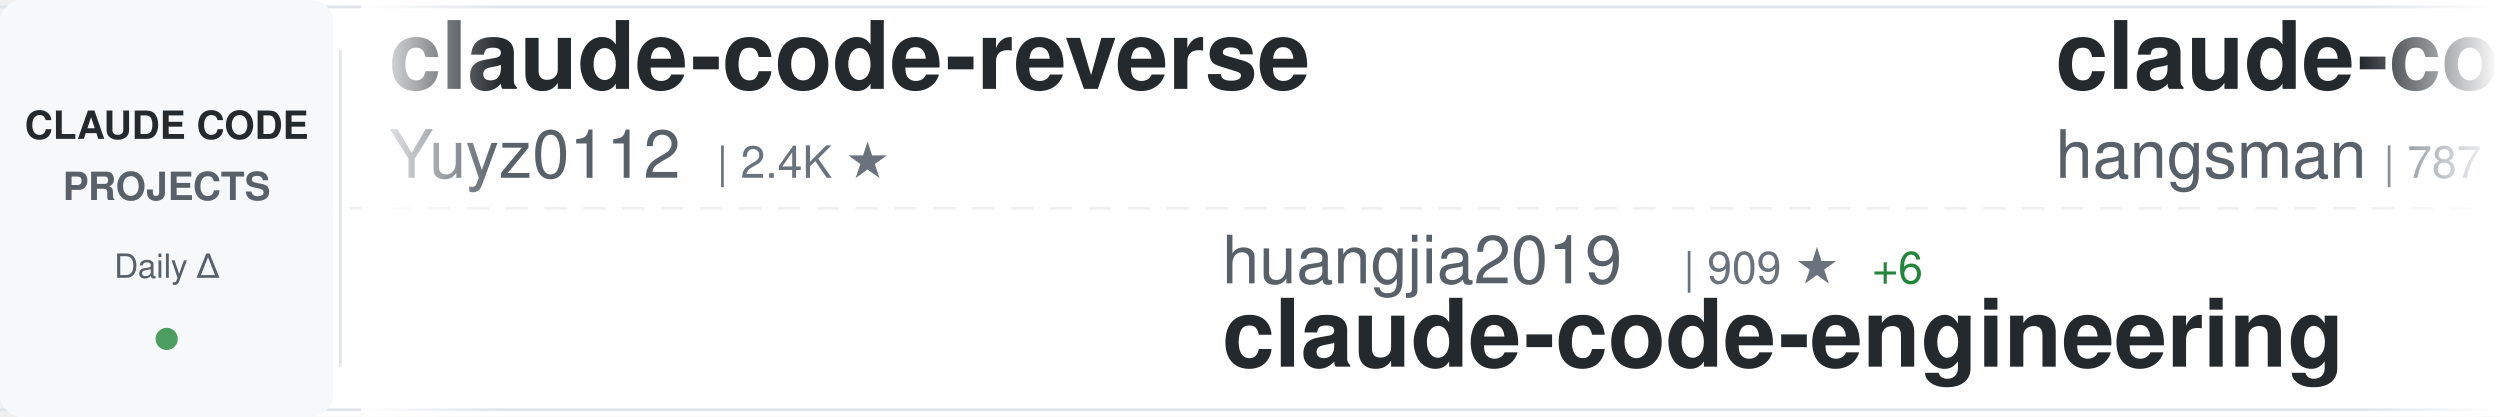
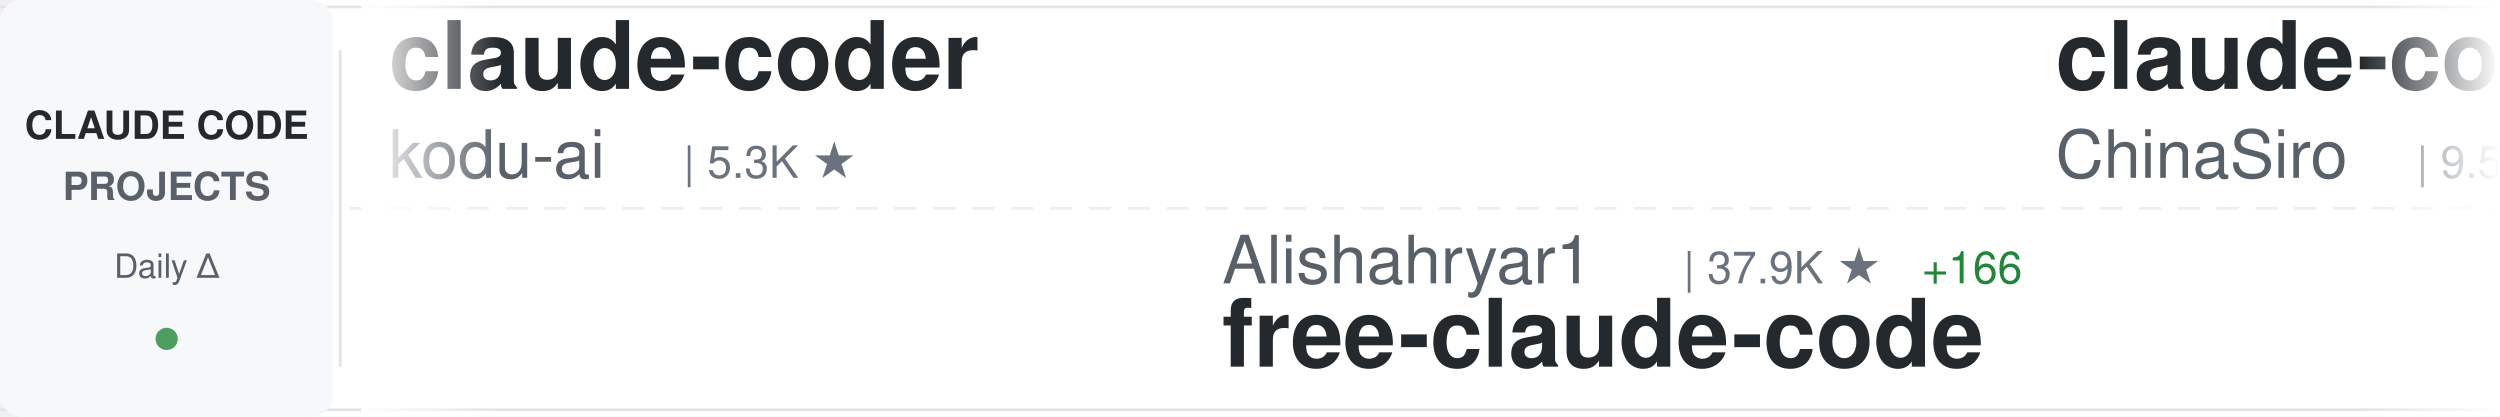
<svg xmlns="http://www.w3.org/2000/svg" width="900" height="150">
  <defs>
    <linearGradient id="awesomeLeftFade" x1="0%" y1="0%" x2="100%" y2="0%">
      <stop offset="0%" style="stop-color:#ffffff;stop-opacity:1" />
      <stop offset="100%" style="stop-color:#ffffff;stop-opacity:0" />
    </linearGradient>
    <linearGradient id="awesomeRightFade" x1="0%" y1="0%" x2="100%" y2="0%">
      <stop offset="0%" style="stop-color:#ffffff;stop-opacity:0" />
      <stop offset="100%" style="stop-color:#ffffff;stop-opacity:1" />
    </linearGradient>
  </defs>
  <rect width="900" height="150" fill="#ffffff" rx="8" />
  <rect x="0" y="2" width="900" height="1" fill="#e1e4e8" />
  <rect x="0" y="147" width="900" height="1" fill="#e1e4e8" />
  <line x1="0" y1="75" x2="900" y2="75" stroke="#e1e4e8" stroke-width="1" stroke-dasharray="8 6" opacity="0.6" />
  <rect x="0" y="0" width="120" height="150" fill="#f6f8fa" rx="8" />
  <text x="60" y="50" font-family="-apple-system, BlinkMacSystemFont, 'Segoe UI', Helvetica, Arial, sans-serif" font-size="14" font-weight="600" fill="#24292e" text-anchor="middle">CLAUDE CODE</text>
  <text x="60" y="72" font-family="-apple-system, BlinkMacSystemFont, 'Segoe UI', Helvetica, Arial, sans-serif" font-size="14" font-weight="600" fill="#586069" text-anchor="middle">PROJECTS</text>
  <text x="60" y="100" font-family="-apple-system, BlinkMacSystemFont, 'Segoe UI', Helvetica, Arial, sans-serif" font-size="12" font-weight="500" fill="#586069" text-anchor="middle">Daily Δ</text>
  <circle cx="60" cy="122" r="4" fill="#22863a" opacity="0.8" />
  <rect x="122" y="18" width="1" height="114" fill="#e1e4e8" />
  <clipPath id="awesomeTickerClip">
    <rect x="130" y="0" width="770" height="150" />
  </clipPath>
  <g clip-path="url(#awesomeTickerClip)">
    <g id="awesomeTickerItems">
      <animateTransform attributeName="transform" attributeType="XML" type="translate" from="0 0" to="-3000 0" dur="54s" repeatCount="indefinite" />
      <g transform="translate(0, 0)">
-         <text x="140" y="32" font-family="-apple-system, BlinkMacSystemFont, 'Segoe UI', Helvetica, Arial, sans-serif" font-size="34" font-weight="600" fill="#24292e">claude-code-reverse</text>
-         <text x="140" y="64" font-family="-apple-system, BlinkMacSystemFont, 'Segoe UI', Helvetica, Arial, sans-serif" font-size="24" font-weight="400" fill="#586069">Yuyz0112</text>
-         <text x="258" y="64" font-family="-apple-system, BlinkMacSystemFont, 'Segoe UI', Helvetica, Arial, sans-serif" font-size="16" font-weight="500" fill="#6a737d">| 2.4K ★</text>
-       </g>
-       <g transform="translate(300, 0)">
-         <text x="140" y="102" font-family="-apple-system, BlinkMacSystemFont, 'Segoe UI', Helvetica, Arial, sans-serif" font-size="24" font-weight="400" fill="#586069">huangjia2019</text>
-         <text x="306" y="102" font-family="-apple-system, BlinkMacSystemFont, 'Segoe UI', Helvetica, Arial, sans-serif" font-size="16" font-weight="500" fill="#6a737d">| 909 ★</text>
-         <text x="374" y="102" font-family="-apple-system, BlinkMacSystemFont, 'Segoe UI', Helvetica, Arial, sans-serif" font-size="16" font-weight="500" fill="#22863a"> +6</text>
-         <text x="140" y="132" font-family="-apple-system, BlinkMacSystemFont, 'Segoe UI', Helvetica, Arial, sans-serif" font-size="34" font-weight="600" fill="#24292e">claude-code-engineering</text>
-       </g>
-       <g transform="translate(600, 0)">
-         <text x="140" y="32" font-family="-apple-system, BlinkMacSystemFont, 'Segoe UI', Helvetica, Arial, sans-serif" font-size="34" font-weight="600" fill="#24292e">claude-code-source</text>
-         <text x="140" y="64" font-family="-apple-system, BlinkMacSystemFont, 'Segoe UI', Helvetica, Arial, sans-serif" font-size="24" font-weight="400" fill="#586069">hangsman</text>
-         <text x="258" y="64" font-family="-apple-system, BlinkMacSystemFont, 'Segoe UI', Helvetica, Arial, sans-serif" font-size="16" font-weight="500" fill="#6a737d">| 787 ★</text>
-       </g>
-       <g transform="translate(900, 0)">
-         <text x="140" y="102" font-family="-apple-system, BlinkMacSystemFont, 'Segoe UI', Helvetica, Arial, sans-serif" font-size="24" font-weight="400" fill="#586069">digitalsamba</text>
-         <text x="306" y="102" font-family="-apple-system, BlinkMacSystemFont, 'Segoe UI', Helvetica, Arial, sans-serif" font-size="16" font-weight="500" fill="#6a737d">| 1.6K ★</text>
-         <text x="383" y="102" font-family="-apple-system, BlinkMacSystemFont, 'Segoe UI', Helvetica, Arial, sans-serif" font-size="16" font-weight="500" fill="#22863a"> +5</text>
-         <text x="140" y="132" font-family="-apple-system, BlinkMacSystemFont, 'Segoe UI', Helvetica, Arial, sans-serif" font-size="34" font-weight="600" fill="#24292e">claude-code-video-toolki...</text>
-       </g>
-       <g transform="translate(1200, 0)">
-         <text x="140" y="32" font-family="-apple-system, BlinkMacSystemFont, 'Segoe UI', Helvetica, Arial, sans-serif" font-size="34" font-weight="600" fill="#24292e">claude-code-showcase</text>
-         <text x="140" y="64" font-family="-apple-system, BlinkMacSystemFont, 'Segoe UI', Helvetica, Arial, sans-serif" font-size="24" font-weight="400" fill="#586069">ChrisWiles</text>
-         <text x="282" y="64" font-family="-apple-system, BlinkMacSystemFont, 'Segoe UI', Helvetica, Arial, sans-serif" font-size="16" font-weight="500" fill="#6a737d">| 6.0K ★</text>
-       </g>
-       <g transform="translate(1500, 0)">
-         <text x="140" y="102" font-family="-apple-system, BlinkMacSystemFont, 'Segoe UI', Helvetica, Arial, sans-serif" font-size="24" font-weight="400" fill="#586069">fuergaosi233</text>
-         <text x="306" y="102" font-family="-apple-system, BlinkMacSystemFont, 'Segoe UI', Helvetica, Arial, sans-serif" font-size="16" font-weight="500" fill="#6a737d">| 2.7K ★</text>
-         <text x="383" y="102" font-family="-apple-system, BlinkMacSystemFont, 'Segoe UI', Helvetica, Arial, sans-serif" font-size="16" font-weight="500" fill="#22863a"> +1</text>
-         <text x="140" y="132" font-family="-apple-system, BlinkMacSystemFont, 'Segoe UI', Helvetica, Arial, sans-serif" font-size="34" font-weight="600" fill="#24292e">claude-code-proxy</text>
-       </g>
-       <g transform="translate(1800, 0)">
-         <text x="140" y="32" font-family="-apple-system, BlinkMacSystemFont, 'Segoe UI', Helvetica, Arial, sans-serif" font-size="34" font-weight="600" fill="#24292e">claude-code-from-scratch</text>
-         <text x="140" y="64" font-family="-apple-system, BlinkMacSystemFont, 'Segoe UI', Helvetica, Arial, sans-serif" font-size="24" font-weight="400" fill="#586069">Windy3f3f3f3f</text>
-         <text x="318" y="64" font-family="-apple-system, BlinkMacSystemFont, 'Segoe UI', Helvetica, Arial, sans-serif" font-size="16" font-weight="500" fill="#6a737d">| 1.9K ★</text>
-         <text x="395" y="64" font-family="-apple-system, BlinkMacSystemFont, 'Segoe UI', Helvetica, Arial, sans-serif" font-size="16" font-weight="500" fill="#22863a"> +375</text>
-       </g>
-       <g transform="translate(2100, 0)">
-         <text x="140" y="102" font-family="-apple-system, BlinkMacSystemFont, 'Segoe UI', Helvetica, Arial, sans-serif" font-size="24" font-weight="400" fill="#586069">VILA-Lab</text>
-         <text x="258" y="102" font-family="-apple-system, BlinkMacSystemFont, 'Segoe UI', Helvetica, Arial, sans-serif" font-size="16" font-weight="500" fill="#6a737d">| 1.8K ★</text>
-         <text x="335" y="102" font-family="-apple-system, BlinkMacSystemFont, 'Segoe UI', Helvetica, Arial, sans-serif" font-size="16" font-weight="500" fill="#22863a"> +11</text>
-         <text x="140" y="132" font-family="-apple-system, BlinkMacSystemFont, 'Segoe UI', Helvetica, Arial, sans-serif" font-size="34" font-weight="600" fill="#24292e">Dive-into-Claude-Code</text>
-       </g>
-       <g transform="translate(2400, 0)">
        <text x="140" y="32" font-family="-apple-system, BlinkMacSystemFont, 'Segoe UI', Helvetica, Arial, sans-serif" font-size="34" font-weight="600" fill="#24292e">claude-coder</text>
        <text x="140" y="64" font-family="-apple-system, BlinkMacSystemFont, 'Segoe UI', Helvetica, Arial, sans-serif" font-size="24" font-weight="400" fill="#586069">kodu-ai</text>
        <text x="246" y="64" font-family="-apple-system, BlinkMacSystemFont, 'Segoe UI', Helvetica, Arial, sans-serif" font-size="16" font-weight="500" fill="#6a737d">| 5.3K ★</text>
      </g>
+       <g transform="translate(300, 0)">
+         <text x="140" y="102" font-family="-apple-system, BlinkMacSystemFont, 'Segoe UI', Helvetica, Arial, sans-serif" font-size="24" font-weight="400" fill="#586069">Alishahryar1</text>
+         <text x="306" y="102" font-family="-apple-system, BlinkMacSystemFont, 'Segoe UI', Helvetica, Arial, sans-serif" font-size="16" font-weight="500" fill="#6a737d">| 37.9K ★</text>
+         <text x="392" y="102" font-family="-apple-system, BlinkMacSystemFont, 'Segoe UI', Helvetica, Arial, sans-serif" font-size="16" font-weight="500" fill="#22863a"> +166</text>
+         <text x="140" y="132" font-family="-apple-system, BlinkMacSystemFont, 'Segoe UI', Helvetica, Arial, sans-serif" font-size="34" font-weight="600" fill="#24292e">free-claude-code</text>
+       </g>
+       <g transform="translate(600, 0)">
+         <text x="140" y="32" font-family="-apple-system, BlinkMacSystemFont, 'Segoe UI', Helvetica, Arial, sans-serif" font-size="34" font-weight="600" fill="#24292e">claude-code-sourcemap</text>
+         <text x="140" y="64" font-family="-apple-system, BlinkMacSystemFont, 'Segoe UI', Helvetica, Arial, sans-serif" font-size="24" font-weight="400" fill="#586069">ChinaSiro</text>
+         <text x="270" y="64" font-family="-apple-system, BlinkMacSystemFont, 'Segoe UI', Helvetica, Arial, sans-serif" font-size="16" font-weight="500" fill="#6a737d">| 9.5K ★</text>
+         <text x="347" y="64" font-family="-apple-system, BlinkMacSystemFont, 'Segoe UI', Helvetica, Arial, sans-serif" font-size="16" font-weight="500" fill="#22863a"> +8</text>
+       </g>
+       <g transform="translate(900, 0)">
+         <text x="140" y="102" font-family="-apple-system, BlinkMacSystemFont, 'Segoe UI', Helvetica, Arial, sans-serif" font-size="24" font-weight="400" fill="#586069">simonw</text>
+         <text x="234" y="102" font-family="-apple-system, BlinkMacSystemFont, 'Segoe UI', Helvetica, Arial, sans-serif" font-size="16" font-weight="500" fill="#6a737d">| 1.6K ★</text>
+         <text x="311" y="102" font-family="-apple-system, BlinkMacSystemFont, 'Segoe UI', Helvetica, Arial, sans-serif" font-size="16" font-weight="500" fill="#22863a"> +4</text>
+         <text x="140" y="132" font-family="-apple-system, BlinkMacSystemFont, 'Segoe UI', Helvetica, Arial, sans-serif" font-size="34" font-weight="600" fill="#24292e">claude-code-transcripts</text>
+       </g>
+       <g transform="translate(1200, 0)">
+         <text x="140" y="32" font-family="-apple-system, BlinkMacSystemFont, 'Segoe UI', Helvetica, Arial, sans-serif" font-size="34" font-weight="600" fill="#24292e">skills</text>
+         <text x="140" y="64" font-family="-apple-system, BlinkMacSystemFont, 'Segoe UI', Helvetica, Arial, sans-serif" font-size="24" font-weight="400" fill="#586069">anthropics</text>
+         <text x="282" y="64" font-family="-apple-system, BlinkMacSystemFont, 'Segoe UI', Helvetica, Arial, sans-serif" font-size="16" font-weight="500" fill="#6a737d">| 157.1K ★</text>
+         <text x="377" y="64" font-family="-apple-system, BlinkMacSystemFont, 'Segoe UI', Helvetica, Arial, sans-serif" font-size="16" font-weight="500" fill="#22863a"> +363</text>
+       </g>
+       <g transform="translate(1500, 0)">
+         <text x="140" y="102" font-family="-apple-system, BlinkMacSystemFont, 'Segoe UI', Helvetica, Arial, sans-serif" font-size="24" font-weight="400" fill="#586069">jeremylongshore</text>
+         <text x="342" y="102" font-family="-apple-system, BlinkMacSystemFont, 'Segoe UI', Helvetica, Arial, sans-serif" font-size="16" font-weight="500" fill="#6a737d">| 2.5K ★</text>
+         <text x="419" y="102" font-family="-apple-system, BlinkMacSystemFont, 'Segoe UI', Helvetica, Arial, sans-serif" font-size="16" font-weight="500" fill="#22863a"> +2</text>
+         <text x="140" y="132" font-family="-apple-system, BlinkMacSystemFont, 'Segoe UI', Helvetica, Arial, sans-serif" font-size="34" font-weight="600" fill="#24292e">claude-code-plugins-plus...</text>
+       </g>
+       <g transform="translate(1800, 0)">
+         <text x="140" y="32" font-family="-apple-system, BlinkMacSystemFont, 'Segoe UI', Helvetica, Arial, sans-serif" font-size="34" font-weight="600" fill="#24292e">claude-code-action</text>
+         <text x="140" y="64" font-family="-apple-system, BlinkMacSystemFont, 'Segoe UI', Helvetica, Arial, sans-serif" font-size="24" font-weight="400" fill="#586069">anthropics</text>
+         <text x="282" y="64" font-family="-apple-system, BlinkMacSystemFont, 'Segoe UI', Helvetica, Arial, sans-serif" font-size="16" font-weight="500" fill="#6a737d">| 8.2K ★</text>
+         <text x="359" y="64" font-family="-apple-system, BlinkMacSystemFont, 'Segoe UI', Helvetica, Arial, sans-serif" font-size="16" font-weight="500" fill="#22863a"> +10</text>
+       </g>
+       <g transform="translate(2100, 0)">
+         <text x="140" y="102" font-family="-apple-system, BlinkMacSystemFont, 'Segoe UI', Helvetica, Arial, sans-serif" font-size="24" font-weight="400" fill="#586069">Chachamaru127</text>
+         <text x="318" y="102" font-family="-apple-system, BlinkMacSystemFont, 'Segoe UI', Helvetica, Arial, sans-serif" font-size="16" font-weight="500" fill="#6a737d">| 2.9K ★</text>
+         <text x="395" y="102" font-family="-apple-system, BlinkMacSystemFont, 'Segoe UI', Helvetica, Arial, sans-serif" font-size="16" font-weight="500" fill="#22863a"> +5</text>
+         <text x="140" y="132" font-family="-apple-system, BlinkMacSystemFont, 'Segoe UI', Helvetica, Arial, sans-serif" font-size="34" font-weight="600" fill="#24292e">claude-code-harness</text>
+       </g>
+       <g transform="translate(2400, 0)">
+         <text x="140" y="32" font-family="-apple-system, BlinkMacSystemFont, 'Segoe UI', Helvetica, Arial, sans-serif" font-size="34" font-weight="600" fill="#24292e">Claude-code</text>
+         <text x="140" y="64" font-family="-apple-system, BlinkMacSystemFont, 'Segoe UI', Helvetica, Arial, sans-serif" font-size="24" font-weight="400" fill="#586069">fazxes</text>
+         <text x="234" y="64" font-family="-apple-system, BlinkMacSystemFont, 'Segoe UI', Helvetica, Arial, sans-serif" font-size="16" font-weight="500" fill="#6a737d">| 223 ★</text>
+         <text x="302" y="64" font-family="-apple-system, BlinkMacSystemFont, 'Segoe UI', Helvetica, Arial, sans-serif" font-size="16" font-weight="500" fill="#22863a"> +1</text>
+       </g>
      <g transform="translate(2700, 0)">
-         <text x="140" y="102" font-family="-apple-system, BlinkMacSystemFont, 'Segoe UI', Helvetica, Arial, sans-serif" font-size="24" font-weight="400" fill="#586069">farion1231</text>
-         <text x="282" y="102" font-family="-apple-system, BlinkMacSystemFont, 'Segoe UI', Helvetica, Arial, sans-serif" font-size="16" font-weight="500" fill="#6a737d">| 111.4K ★</text>
-         <text x="377" y="102" font-family="-apple-system, BlinkMacSystemFont, 'Segoe UI', Helvetica, Arial, sans-serif" font-size="16" font-weight="500" fill="#22863a"> +617</text>
-         <text x="140" y="132" font-family="-apple-system, BlinkMacSystemFont, 'Segoe UI', Helvetica, Arial, sans-serif" font-size="34" font-weight="600" fill="#24292e">cc-switch</text>
+         <text x="140" y="102" font-family="-apple-system, BlinkMacSystemFont, 'Segoe UI', Helvetica, Arial, sans-serif" font-size="24" font-weight="400" fill="#586069">pedrohcgs</text>
+         <text x="270" y="102" font-family="-apple-system, BlinkMacSystemFont, 'Segoe UI', Helvetica, Arial, sans-serif" font-size="16" font-weight="500" fill="#6a737d">| 1.3K ★</text>
+         <text x="347" y="102" font-family="-apple-system, BlinkMacSystemFont, 'Segoe UI', Helvetica, Arial, sans-serif" font-size="16" font-weight="500" fill="#22863a"> +7</text>
+         <text x="140" y="132" font-family="-apple-system, BlinkMacSystemFont, 'Segoe UI', Helvetica, Arial, sans-serif" font-size="34" font-weight="600" fill="#24292e">claude-code-my-workflow</text>
      </g>
      <g transform="translate(3000, 0)">
-         <text x="140" y="32" font-family="-apple-system, BlinkMacSystemFont, 'Segoe UI', Helvetica, Arial, sans-serif" font-size="34" font-weight="600" fill="#24292e">claude-code-reverse</text>
-         <text x="140" y="64" font-family="-apple-system, BlinkMacSystemFont, 'Segoe UI', Helvetica, Arial, sans-serif" font-size="24" font-weight="400" fill="#586069">Yuyz0112</text>
-         <text x="258" y="64" font-family="-apple-system, BlinkMacSystemFont, 'Segoe UI', Helvetica, Arial, sans-serif" font-size="16" font-weight="500" fill="#6a737d">| 2.4K ★</text>
+         <text x="140" y="32" font-family="-apple-system, BlinkMacSystemFont, 'Segoe UI', Helvetica, Arial, sans-serif" font-size="34" font-weight="600" fill="#24292e">claude-coder</text>
+         <text x="140" y="64" font-family="-apple-system, BlinkMacSystemFont, 'Segoe UI', Helvetica, Arial, sans-serif" font-size="24" font-weight="400" fill="#586069">kodu-ai</text>
+         <text x="246" y="64" font-family="-apple-system, BlinkMacSystemFont, 'Segoe UI', Helvetica, Arial, sans-serif" font-size="16" font-weight="500" fill="#6a737d">| 5.3K ★</text>
      </g>
      <g transform="translate(3300, 0)">
-         <text x="140" y="102" font-family="-apple-system, BlinkMacSystemFont, 'Segoe UI', Helvetica, Arial, sans-serif" font-size="24" font-weight="400" fill="#586069">huangjia2019</text>
-         <text x="306" y="102" font-family="-apple-system, BlinkMacSystemFont, 'Segoe UI', Helvetica, Arial, sans-serif" font-size="16" font-weight="500" fill="#6a737d">| 909 ★</text>
-         <text x="374" y="102" font-family="-apple-system, BlinkMacSystemFont, 'Segoe UI', Helvetica, Arial, sans-serif" font-size="16" font-weight="500" fill="#22863a"> +6</text>
-         <text x="140" y="132" font-family="-apple-system, BlinkMacSystemFont, 'Segoe UI', Helvetica, Arial, sans-serif" font-size="34" font-weight="600" fill="#24292e">claude-code-engineering</text>
+         <text x="140" y="102" font-family="-apple-system, BlinkMacSystemFont, 'Segoe UI', Helvetica, Arial, sans-serif" font-size="24" font-weight="400" fill="#586069">Alishahryar1</text>
+         <text x="306" y="102" font-family="-apple-system, BlinkMacSystemFont, 'Segoe UI', Helvetica, Arial, sans-serif" font-size="16" font-weight="500" fill="#6a737d">| 37.9K ★</text>
+         <text x="392" y="102" font-family="-apple-system, BlinkMacSystemFont, 'Segoe UI', Helvetica, Arial, sans-serif" font-size="16" font-weight="500" fill="#22863a"> +166</text>
+         <text x="140" y="132" font-family="-apple-system, BlinkMacSystemFont, 'Segoe UI', Helvetica, Arial, sans-serif" font-size="34" font-weight="600" fill="#24292e">free-claude-code</text>
      </g>
      <g transform="translate(3600, 0)">
-         <text x="140" y="32" font-family="-apple-system, BlinkMacSystemFont, 'Segoe UI', Helvetica, Arial, sans-serif" font-size="34" font-weight="600" fill="#24292e">claude-code-source</text>
-         <text x="140" y="64" font-family="-apple-system, BlinkMacSystemFont, 'Segoe UI', Helvetica, Arial, sans-serif" font-size="24" font-weight="400" fill="#586069">hangsman</text>
-         <text x="258" y="64" font-family="-apple-system, BlinkMacSystemFont, 'Segoe UI', Helvetica, Arial, sans-serif" font-size="16" font-weight="500" fill="#6a737d">| 787 ★</text>
+         <text x="140" y="32" font-family="-apple-system, BlinkMacSystemFont, 'Segoe UI', Helvetica, Arial, sans-serif" font-size="34" font-weight="600" fill="#24292e">claude-code-sourcemap</text>
+         <text x="140" y="64" font-family="-apple-system, BlinkMacSystemFont, 'Segoe UI', Helvetica, Arial, sans-serif" font-size="24" font-weight="400" fill="#586069">ChinaSiro</text>
+         <text x="270" y="64" font-family="-apple-system, BlinkMacSystemFont, 'Segoe UI', Helvetica, Arial, sans-serif" font-size="16" font-weight="500" fill="#6a737d">| 9.5K ★</text>
+         <text x="347" y="64" font-family="-apple-system, BlinkMacSystemFont, 'Segoe UI', Helvetica, Arial, sans-serif" font-size="16" font-weight="500" fill="#22863a"> +8</text>
      </g>
      <g transform="translate(3900, 0)">
-         <text x="140" y="102" font-family="-apple-system, BlinkMacSystemFont, 'Segoe UI', Helvetica, Arial, sans-serif" font-size="24" font-weight="400" fill="#586069">digitalsamba</text>
-         <text x="306" y="102" font-family="-apple-system, BlinkMacSystemFont, 'Segoe UI', Helvetica, Arial, sans-serif" font-size="16" font-weight="500" fill="#6a737d">| 1.6K ★</text>
-         <text x="383" y="102" font-family="-apple-system, BlinkMacSystemFont, 'Segoe UI', Helvetica, Arial, sans-serif" font-size="16" font-weight="500" fill="#22863a"> +5</text>
-         <text x="140" y="132" font-family="-apple-system, BlinkMacSystemFont, 'Segoe UI', Helvetica, Arial, sans-serif" font-size="34" font-weight="600" fill="#24292e">claude-code-video-toolki...</text>
+         <text x="140" y="102" font-family="-apple-system, BlinkMacSystemFont, 'Segoe UI', Helvetica, Arial, sans-serif" font-size="24" font-weight="400" fill="#586069">simonw</text>
+         <text x="234" y="102" font-family="-apple-system, BlinkMacSystemFont, 'Segoe UI', Helvetica, Arial, sans-serif" font-size="16" font-weight="500" fill="#6a737d">| 1.6K ★</text>
+         <text x="311" y="102" font-family="-apple-system, BlinkMacSystemFont, 'Segoe UI', Helvetica, Arial, sans-serif" font-size="16" font-weight="500" fill="#22863a"> +4</text>
+         <text x="140" y="132" font-family="-apple-system, BlinkMacSystemFont, 'Segoe UI', Helvetica, Arial, sans-serif" font-size="34" font-weight="600" fill="#24292e">claude-code-transcripts</text>
      </g>
    </g>
  </g>
  <rect x="130" y="0" width="50" height="150" fill="url(#awesomeLeftFade)" />
  <rect x="850" y="0" width="50" height="150" fill="url(#awesomeRightFade)" />
</svg>
